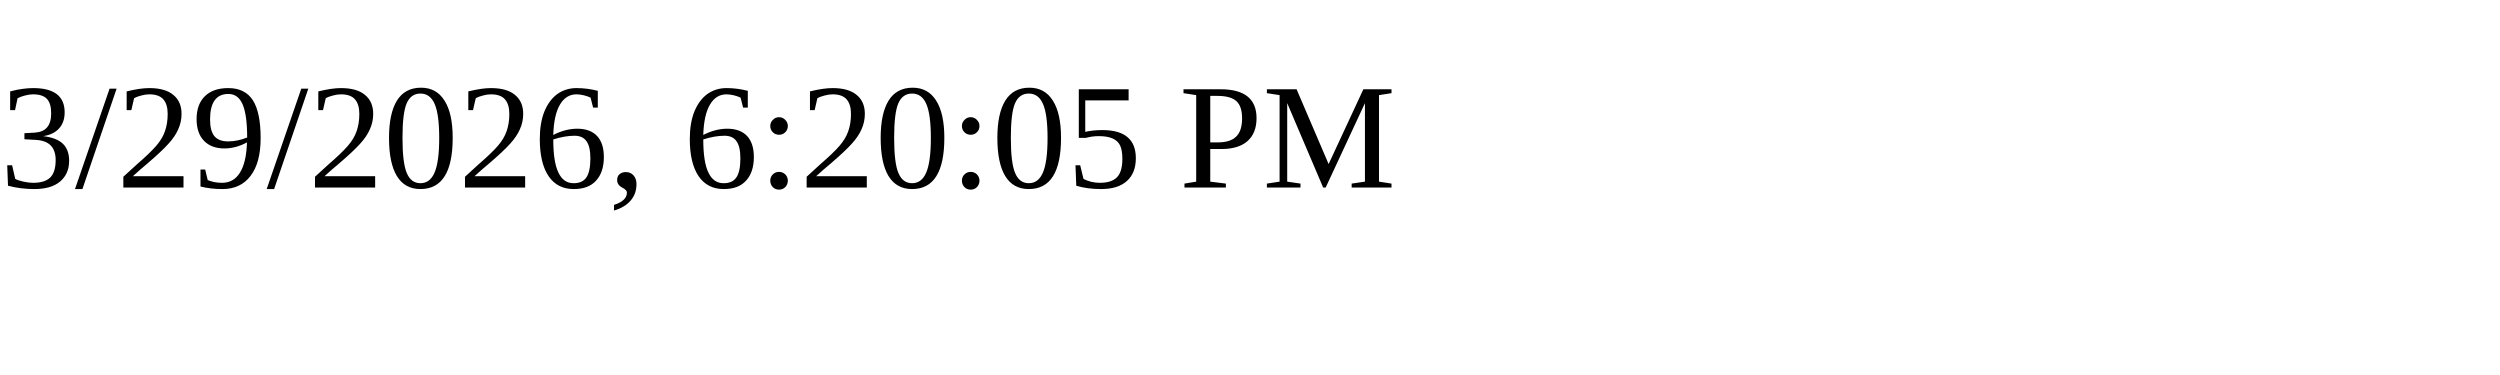
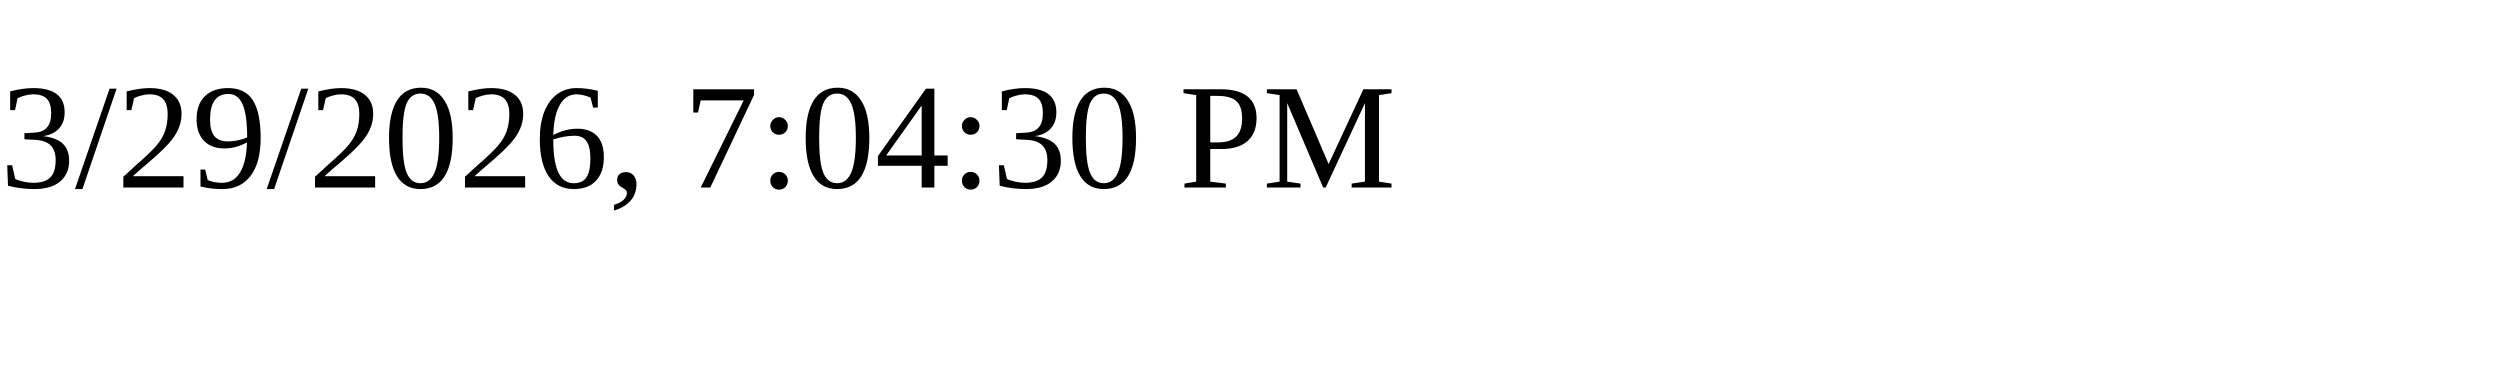
<svg xmlns="http://www.w3.org/2000/svg" height="30" width="200">
-   <text x="0" y="15">3/29/2026, 6:20:05 PM</text>
+   <text x="0" y="15">3/29/2026, 7:04:30 PM</text>
</svg>
